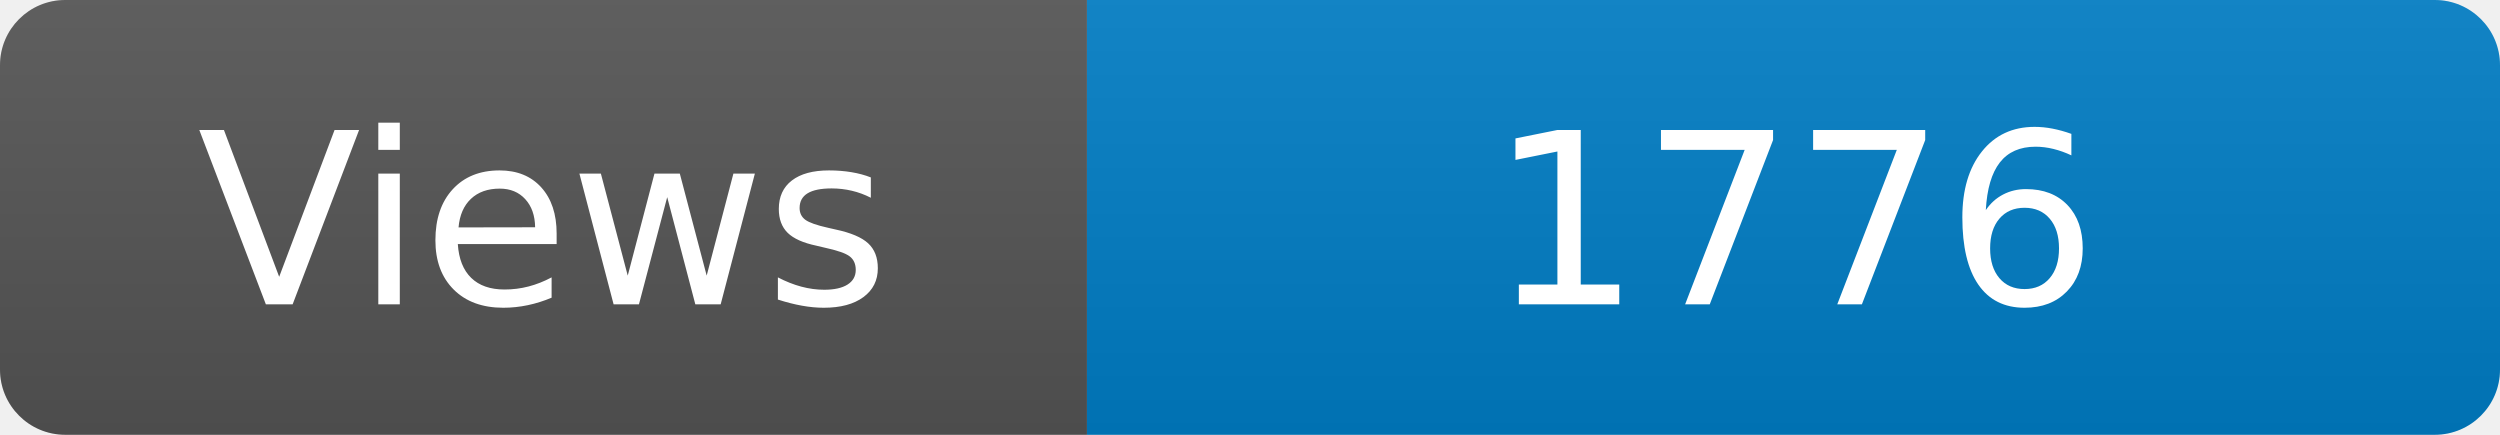
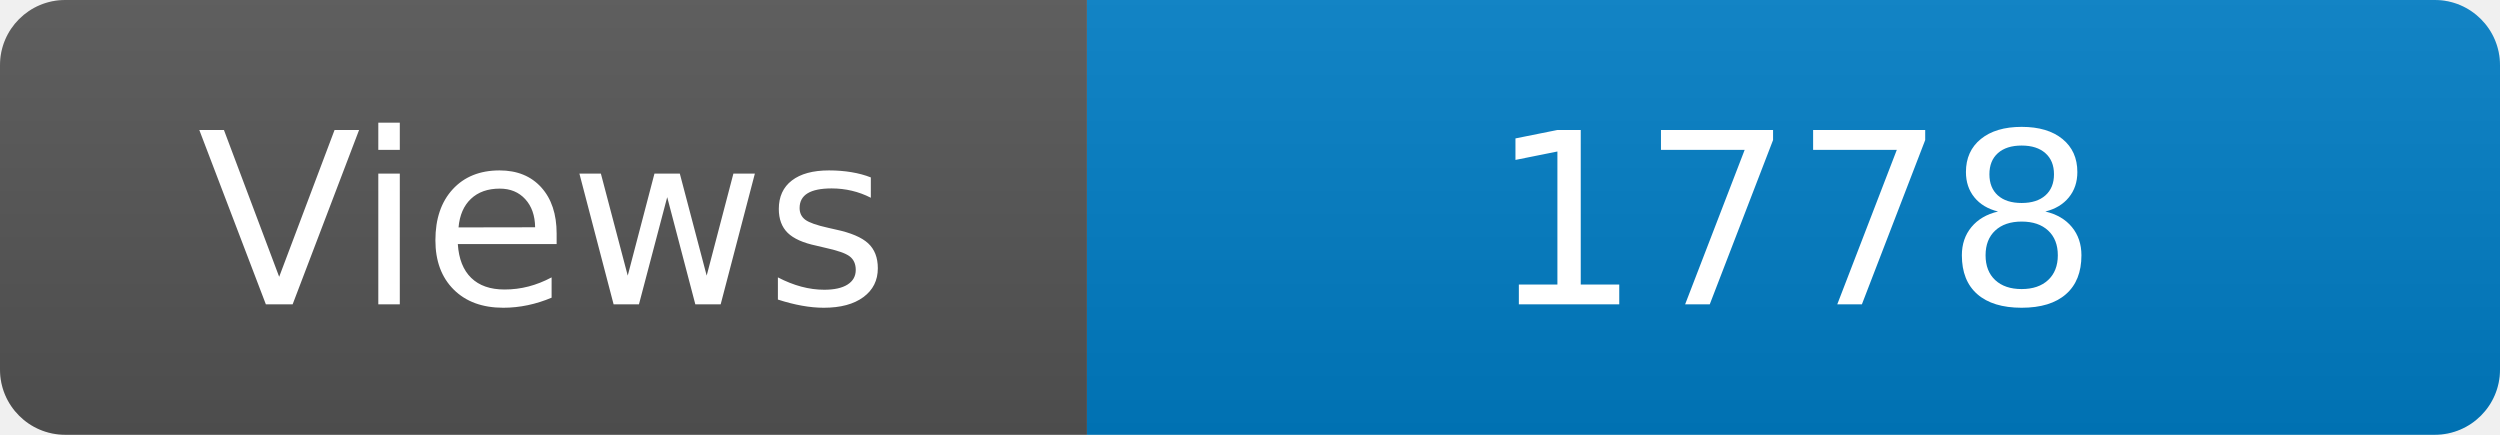
<svg xmlns="http://www.w3.org/2000/svg" width="115" height="20" role="img" aria-label="Maintained?: yes">
  <linearGradient id="s" x2="0" y2="100%">
    <stop offset="0" stop-color="#bbb" stop-opacity=".1" />
    <stop offset="1" stop-opacity=".1" />
  </linearGradient>
  <clipPath id="r">
    <rect width="115" height="20" rx="3" fill="#fff" />
  </clipPath>
  <g clip-path="url(#r)">
    <rect width="50" height="20" fill="#555" />
    <rect x="50" width="160" height="20" fill="#007ec6" />
    <rect width="115" height="20" fill="url(#s)" />
  </g>
  <g fill="#fff" text-anchor="middle" font-family="Verdana,Geneva,DejaVu Sans,sans-serif" font-size="110">
    <text x="250" y="140" transform="scale(.1)" fill="#fff">Views</text>
-     <text x="825" y="140" transform="scale(.1)" fill="#fff">1776</text>
+     <text x="825" y="140" transform="scale(.1)" fill="#fff">1778</text>
  </g>
</svg>
